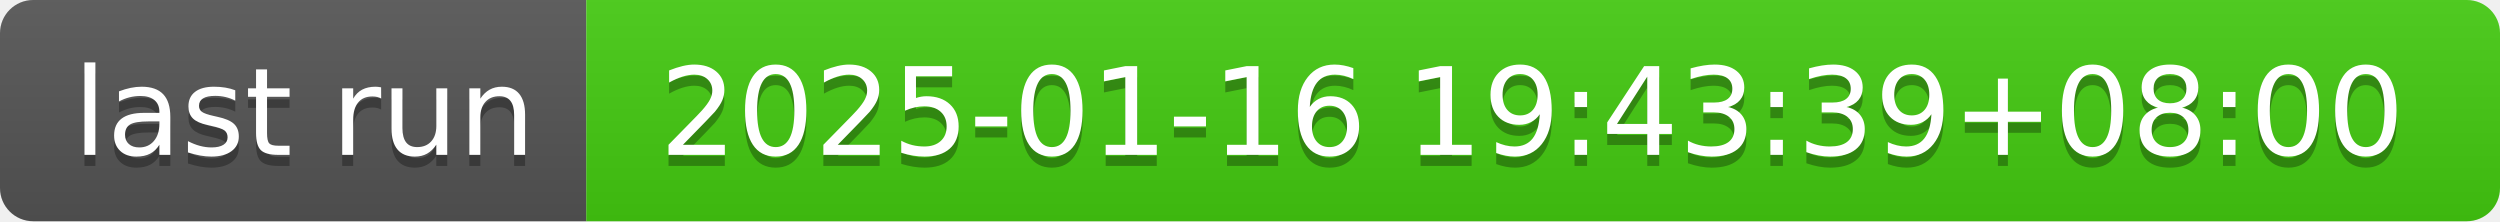
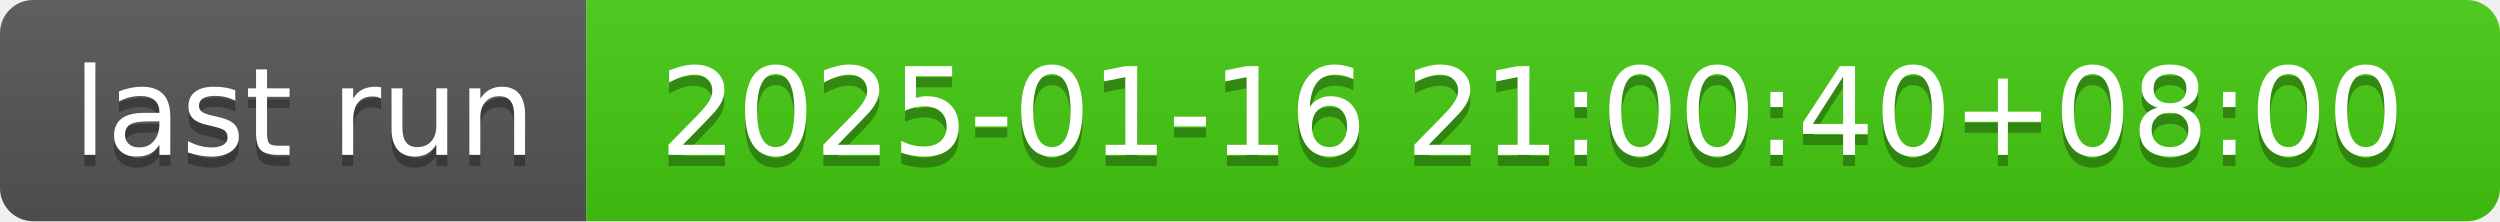
- <svg xmlns="http://www.w3.org/2000/svg" width="226" height="20" role="img" aria-label="last run: 2025-01-16 19:43:39+08:00">
+ <svg xmlns="http://www.w3.org/2000/svg" width="226" height="20" role="img" aria-label="last run: 2025-01-16 21:00:40+08:00">
  <linearGradient id="s" x2="0" y2="100%">
    <stop offset="0" stop-color="#bbb" stop-opacity=".1" />
    <stop offset="1" stop-opacity=".1" />
  </linearGradient>
  <clipPath id="r">
    <rect width="226" height="20" rx="3" fill="#fff" />
  </clipPath>
  <g clip-path="url(#r)">
    <rect width="53" height="20" fill="#555" />
    <rect x="53" width="173" height="20" fill="#4c1" />
    <rect width="226" height="20" fill="url(#s)" />
  </g>
  <g fill="#fff" text-anchor="middle" font-family="Verdana,Geneva,DejaVu Sans,sans-serif" text-rendering="geometricPrecision" font-size="110">
    <text aria-hidden="true" x="275" y="150" fill="#010101" fill-opacity=".3" transform="scale(.1)" textLength="430">last run</text>
    <text x="275" y="140" transform="scale(.1)" fill="#fff" textLength="430">last run</text>
-     <text aria-hidden="true" x="1385" y="150" fill="#010101" fill-opacity=".3" transform="scale(.1)" textLength="1630">2025-01-16 19:43:39+08:00</text>
-     <text x="1385" y="140" transform="scale(.1)" fill="#fff" textLength="1630">2025-01-16 19:43:39+08:00</text>
+     <text aria-hidden="true" x="1385" y="150" fill="#010101" fill-opacity=".3" transform="scale(.1)" textLength="1630">2025-01-16 21:00:40+08:00</text>
+     <text x="1385" y="140" transform="scale(.1)" fill="#fff" textLength="1630">2025-01-16 21:00:40+08:00</text>
  </g>
</svg>
